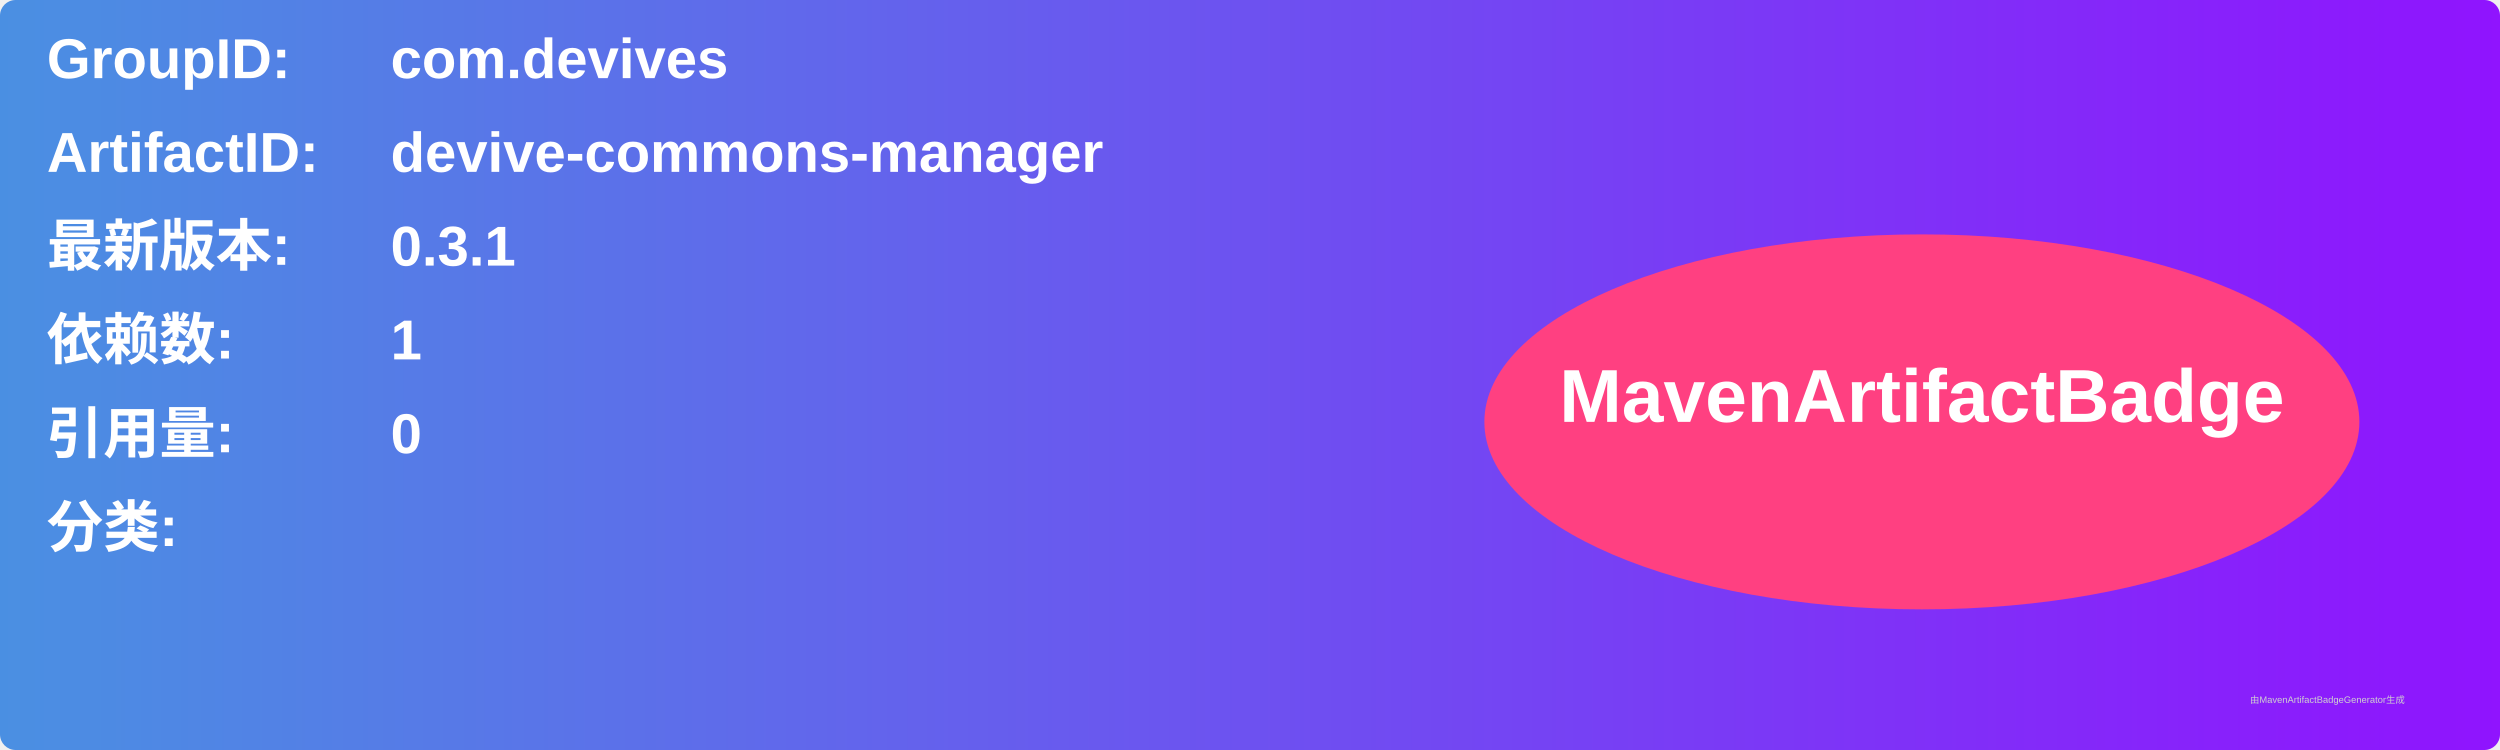
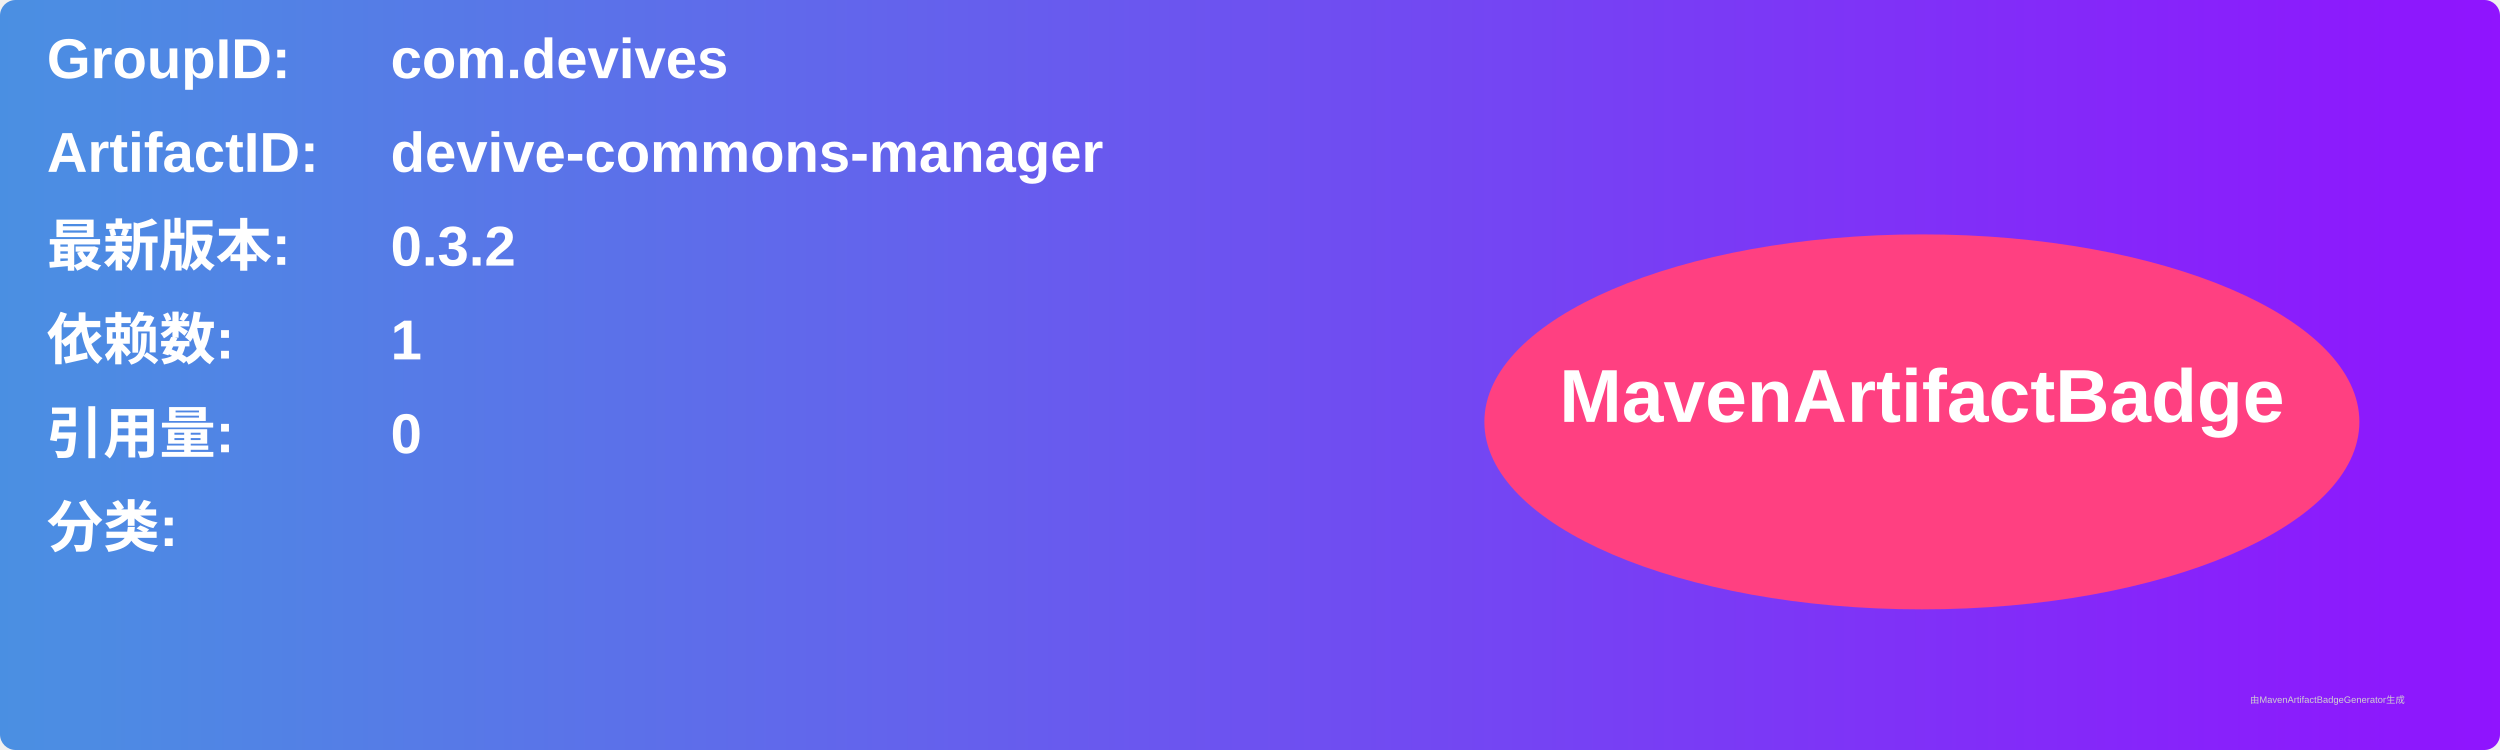
<svg xmlns="http://www.w3.org/2000/svg" width="800" height="240" viewBox="0 0 800 240">
  <linearGradient id="grad" x1="0%" y1="0%" x2="100%" y2="0%">
    <stop offset="0%" stop-color="#4a90e2" />
    <stop offset="100%" stop-color="#9013fe" />
  </linearGradient>
  <rect width="100%" height="100%" rx="5" ry="5" fill="url(#grad)" />
  <g transform="translate(15, 15)">
    <text x="0" y="10" font-family="Arial" font-size="18" fill="white" font-weight="bold" width="260">GroupID:</text>
    <text x="110" y="10" font-family="Arial" font-size="18" fill="white" font-weight="bold" width="460">com.devives</text>
    <text x="0" y="40" font-family="Arial" font-size="18" fill="white" font-weight="bold" width="260">ArtifactID:</text>
    <text x="110" y="40" font-family="Arial" font-size="18" fill="white" font-weight="bold" width="460">devive-commons-manager</text>
    <text x="0" y="70" font-family="Arial" font-size="18" fill="white" font-weight="bold">最新版本:</text>
    <text x="110" y="70" font-family="Arial" font-size="18" fill="white" font-weight="bold">
-       <tspan font-weight="bold">0.3.1</tspan>
+       <tspan font-weight="bold">0.3.2</tspan>
    </text>
    <text x="0" y="100" font-family="Arial" font-size="18" fill="white" font-weight="bold">依赖数: </text>
    <text x="110" y="100" font-family="Arial" font-size="18" fill="white">
      <tspan font-weight="bold">1</tspan>
    </text>
    <text x="0" y="130" font-family="Arial" font-size="18" fill="white" font-weight="bold">引用量: </text>
    <text x="110" y="130" font-family="Arial" font-size="18" fill="white">
      <tspan font-weight="bold">0</tspan>
    </text>
    <text x="0" y="160" font-family="Arial" font-size="18" fill="white" font-weight="bold">分类:</text>
    <text x="10" y="190" font-family="Arial" font-size="10" fill="white">
      <tspan font-weight="bold" />
    </text>
    <ellipse cx="600" cy="120" rx="140" ry="60" fill="#ff4081" />
    <text x="600" y="120" text-anchor="middle" font-family="Arial" font-size="24" fill="white" font-weight="bold">MavenArtifactBadge</text>
  </g>
  <text x="720" y="225" font-family="Arial" font-size="3" fill="#d0d0d0">由MavenArtifactBadgeGenerator生成</text>
</svg>
